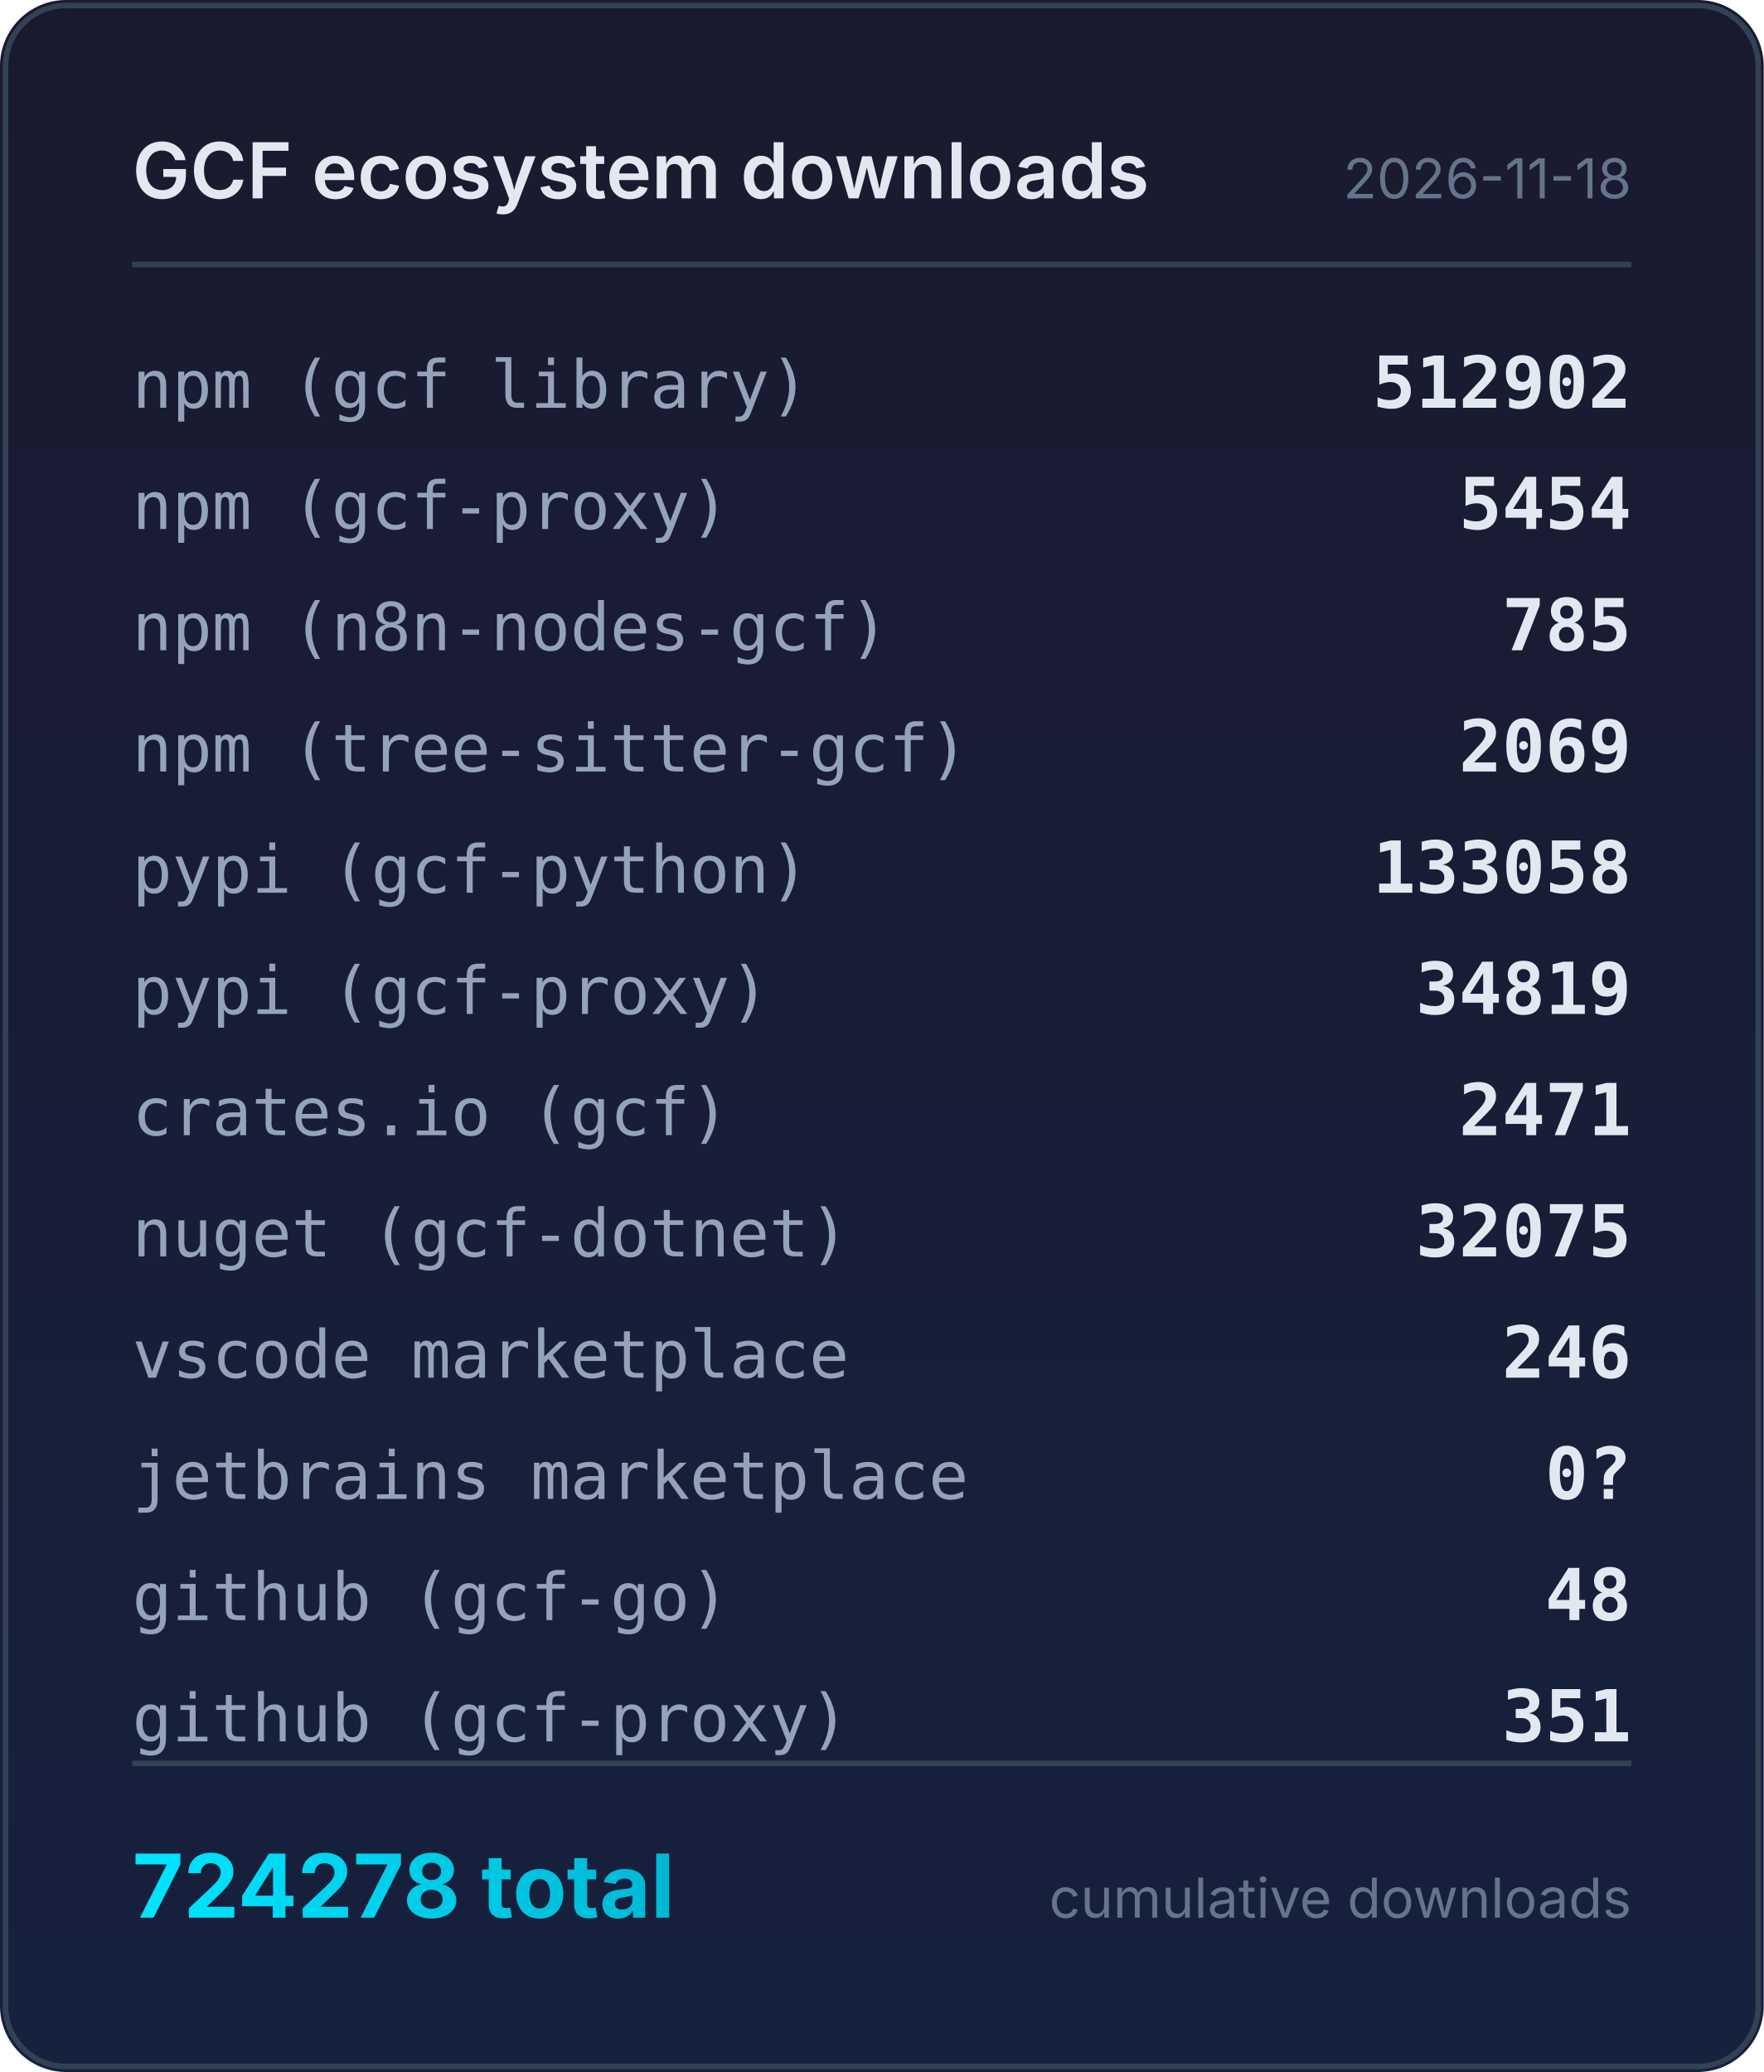
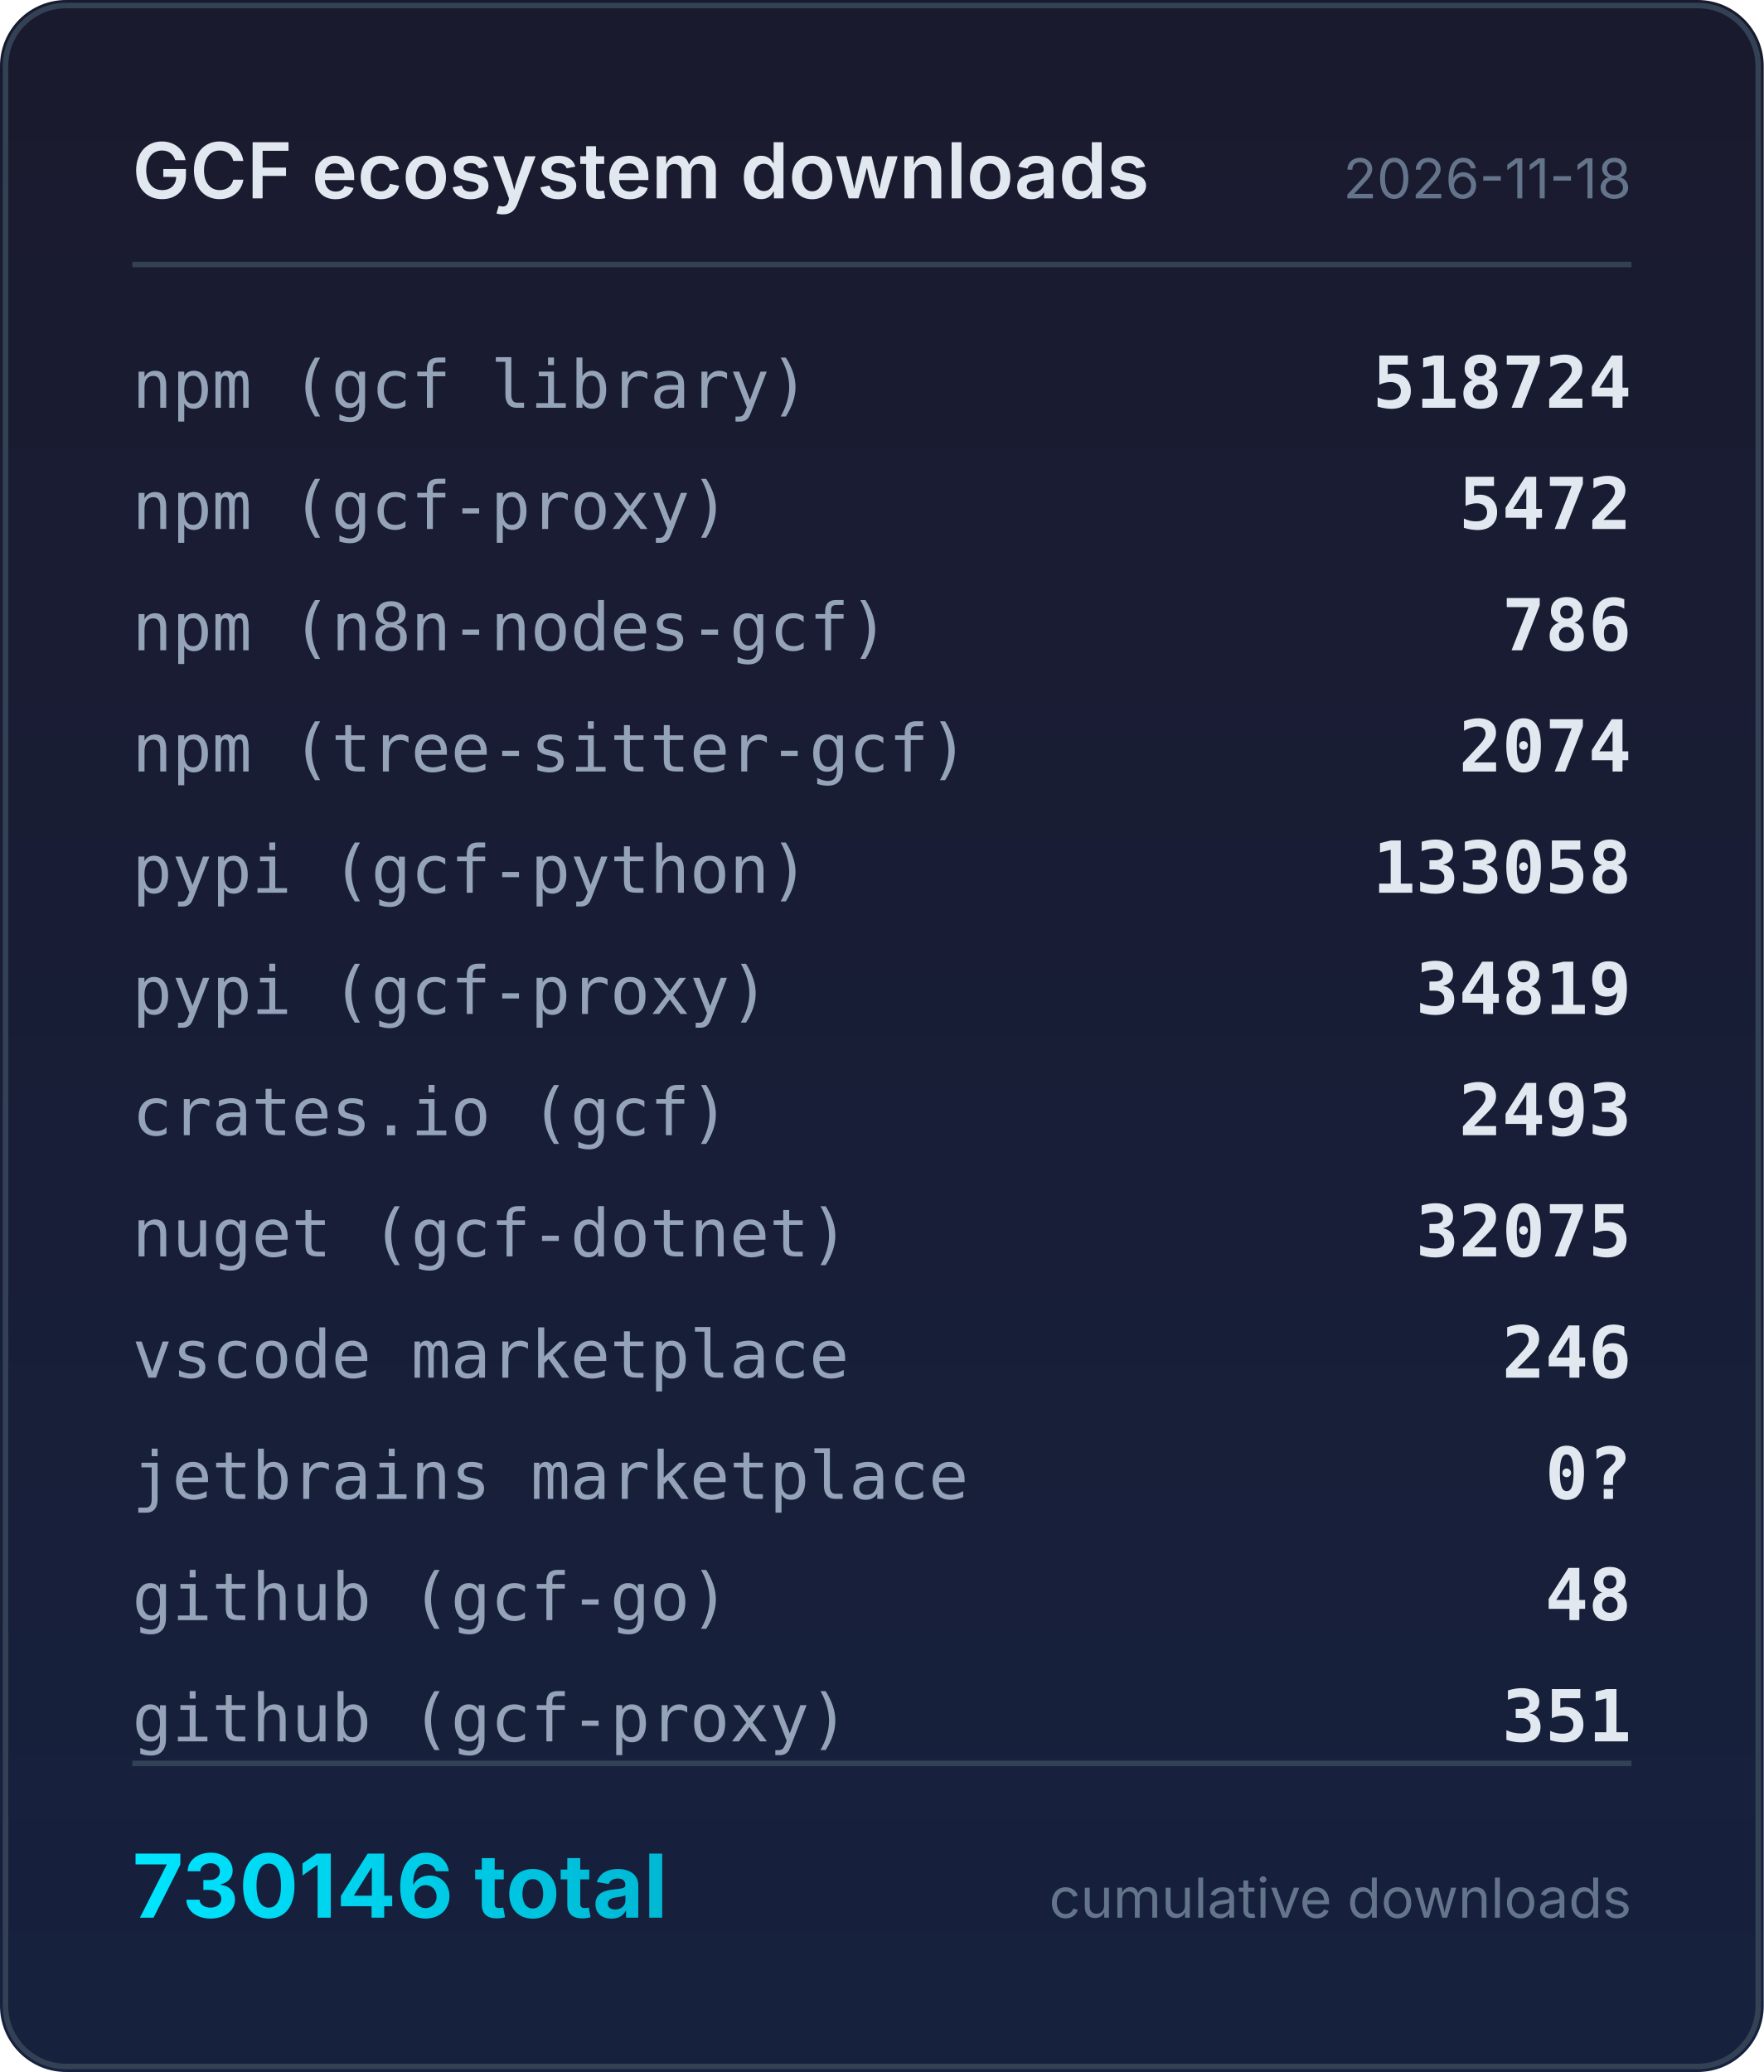
<svg xmlns="http://www.w3.org/2000/svg" width="320" height="376" viewBox="0 0 320 376">
  <defs>
    <linearGradient id="bg" x1="0" y1="0" x2="0" y2="1">
      <stop offset="0%" stop-color="#1a1a2e" />
      <stop offset="100%" stop-color="#16213e" />
    </linearGradient>
    <linearGradient id="accent" x1="0" y1="0" x2="1" y2="0">
      <stop offset="0%" stop-color="#00e5ff" />
      <stop offset="100%" stop-color="#00b8d4" />
    </linearGradient>
  </defs>
  <rect width="320" height="376" rx="12" fill="url(#bg)" />
  <rect x="1" y="1" width="318" height="374" rx="11" fill="none" stroke="#334155" stroke-width="1" />
  <text x="24" y="36" fill="#e2e8f0" font-family="system-ui,-apple-system,sans-serif" font-size="14" font-weight="600">GCF ecosystem downloads</text>
  <text x="296" y="36" fill="#64748b" font-family="system-ui,-apple-system,sans-serif" font-size="10" text-anchor="end">2026-11-18</text>
  <line x1="24" y1="48" x2="296" y2="48" stroke="#334155" stroke-width="1" />
  <text x="24" y="74" fill="#94a3b8" font-family="ui-monospace,monospace" font-size="12">npm (gcf library)</text>
-   <text x="296" y="74" fill="#e2e8f0" font-family="ui-monospace,monospace" font-size="13" font-weight="600" text-anchor="end">512902</text>
+   <text x="296" y="74" fill="#e2e8f0" font-family="ui-monospace,monospace" font-size="13" font-weight="600" text-anchor="end">518724</text>
  <text x="24" y="96" fill="#94a3b8" font-family="ui-monospace,monospace" font-size="12">npm (gcf-proxy)</text>
-   <text x="296" y="96" fill="#e2e8f0" font-family="ui-monospace,monospace" font-size="13" font-weight="600" text-anchor="end">5454</text>
+   <text x="296" y="96" fill="#e2e8f0" font-family="ui-monospace,monospace" font-size="13" font-weight="600" text-anchor="end">5472</text>
  <text x="24" y="118" fill="#94a3b8" font-family="ui-monospace,monospace" font-size="12">npm (n8n-nodes-gcf)</text>
-   <text x="296" y="118" fill="#e2e8f0" font-family="ui-monospace,monospace" font-size="13" font-weight="600" text-anchor="end">785</text>
+   <text x="296" y="118" fill="#e2e8f0" font-family="ui-monospace,monospace" font-size="13" font-weight="600" text-anchor="end">786</text>
  <text x="24" y="140" fill="#94a3b8" font-family="ui-monospace,monospace" font-size="12">npm (tree-sitter-gcf)</text>
-   <text x="296" y="140" fill="#e2e8f0" font-family="ui-monospace,monospace" font-size="13" font-weight="600" text-anchor="end">2069</text>
+   <text x="296" y="140" fill="#e2e8f0" font-family="ui-monospace,monospace" font-size="13" font-weight="600" text-anchor="end">2074</text>
  <text x="24" y="162" fill="#94a3b8" font-family="ui-monospace,monospace" font-size="12">pypi (gcf-python)</text>
  <text x="296" y="162" fill="#e2e8f0" font-family="ui-monospace,monospace" font-size="13" font-weight="600" text-anchor="end">133058</text>
  <text x="24" y="184" fill="#94a3b8" font-family="ui-monospace,monospace" font-size="12">pypi (gcf-proxy)</text>
  <text x="296" y="184" fill="#e2e8f0" font-family="ui-monospace,monospace" font-size="13" font-weight="600" text-anchor="end">34819</text>
  <text x="24" y="206" fill="#94a3b8" font-family="ui-monospace,monospace" font-size="12">crates.io (gcf)</text>
-   <text x="296" y="206" fill="#e2e8f0" font-family="ui-monospace,monospace" font-size="13" font-weight="600" text-anchor="end">2471</text>
+   <text x="296" y="206" fill="#e2e8f0" font-family="ui-monospace,monospace" font-size="13" font-weight="600" text-anchor="end">2493</text>
  <text x="24" y="228" fill="#94a3b8" font-family="ui-monospace,monospace" font-size="12">nuget (gcf-dotnet)</text>
  <text x="296" y="228" fill="#e2e8f0" font-family="ui-monospace,monospace" font-size="13" font-weight="600" text-anchor="end">32075</text>
  <text x="24" y="250" fill="#94a3b8" font-family="ui-monospace,monospace" font-size="12">vscode marketplace</text>
  <text x="296" y="250" fill="#e2e8f0" font-family="ui-monospace,monospace" font-size="13" font-weight="600" text-anchor="end">246</text>
  <text x="24" y="272" fill="#94a3b8" font-family="ui-monospace,monospace" font-size="12">jetbrains marketplace</text>
  <text x="296" y="272" fill="#e2e8f0" font-family="ui-monospace,monospace" font-size="13" font-weight="600" text-anchor="end">0?</text>
  <text x="24" y="294" fill="#94a3b8" font-family="ui-monospace,monospace" font-size="12">github (gcf-go)</text>
  <text x="296" y="294" fill="#e2e8f0" font-family="ui-monospace,monospace" font-size="13" font-weight="600" text-anchor="end">48</text>
  <text x="24" y="316" fill="#94a3b8" font-family="ui-monospace,monospace" font-size="12">github (gcf-proxy)</text>
  <text x="296" y="316" fill="#e2e8f0" font-family="ui-monospace,monospace" font-size="13" font-weight="600" text-anchor="end">351</text>
  <line x1="24" y1="320" x2="296" y2="320" stroke="#334155" stroke-width="1" />
-   <text x="24" y="348" fill="url(#accent)" font-family="system-ui,-apple-system,sans-serif" font-size="16" font-weight="700">724278 total</text>
+   <text x="24" y="348" fill="url(#accent)" font-family="system-ui,-apple-system,sans-serif" font-size="16" font-weight="700">730146 total</text>
  <text x="296" y="348" fill="#64748b" font-family="system-ui,-apple-system,sans-serif" font-size="10" text-anchor="end">cumulative downloads</text>
</svg>
